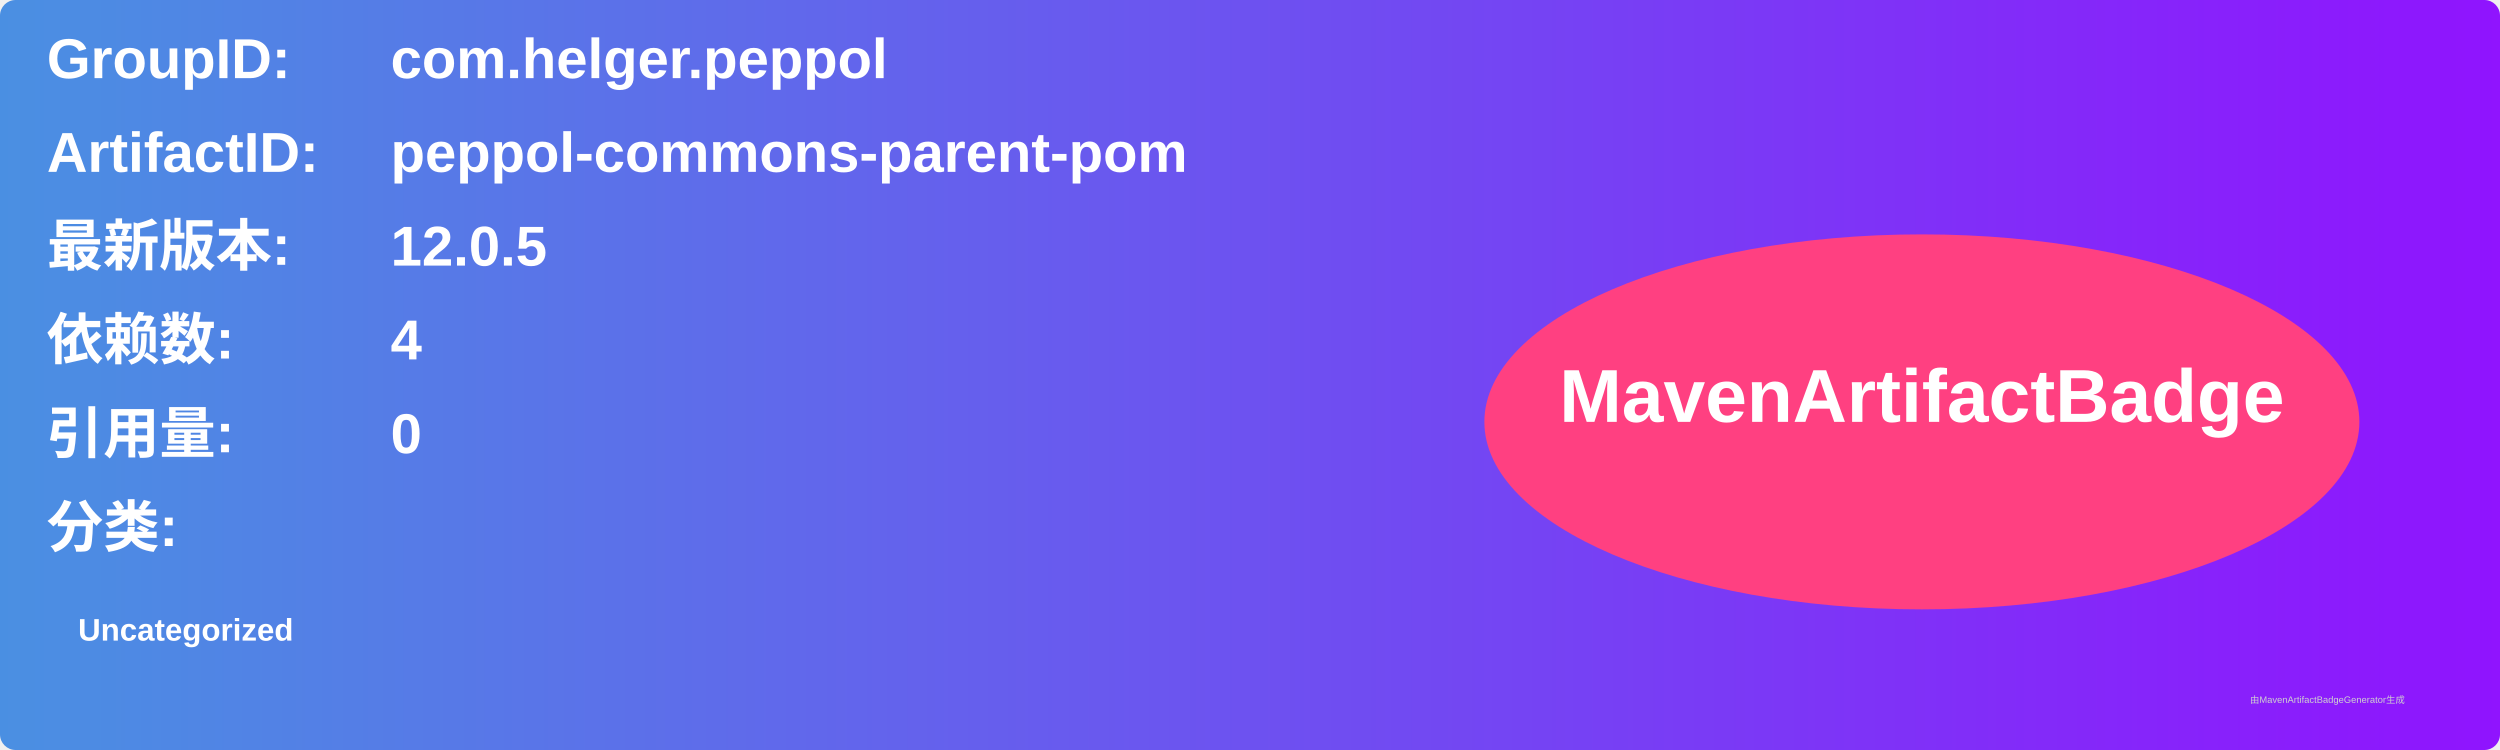
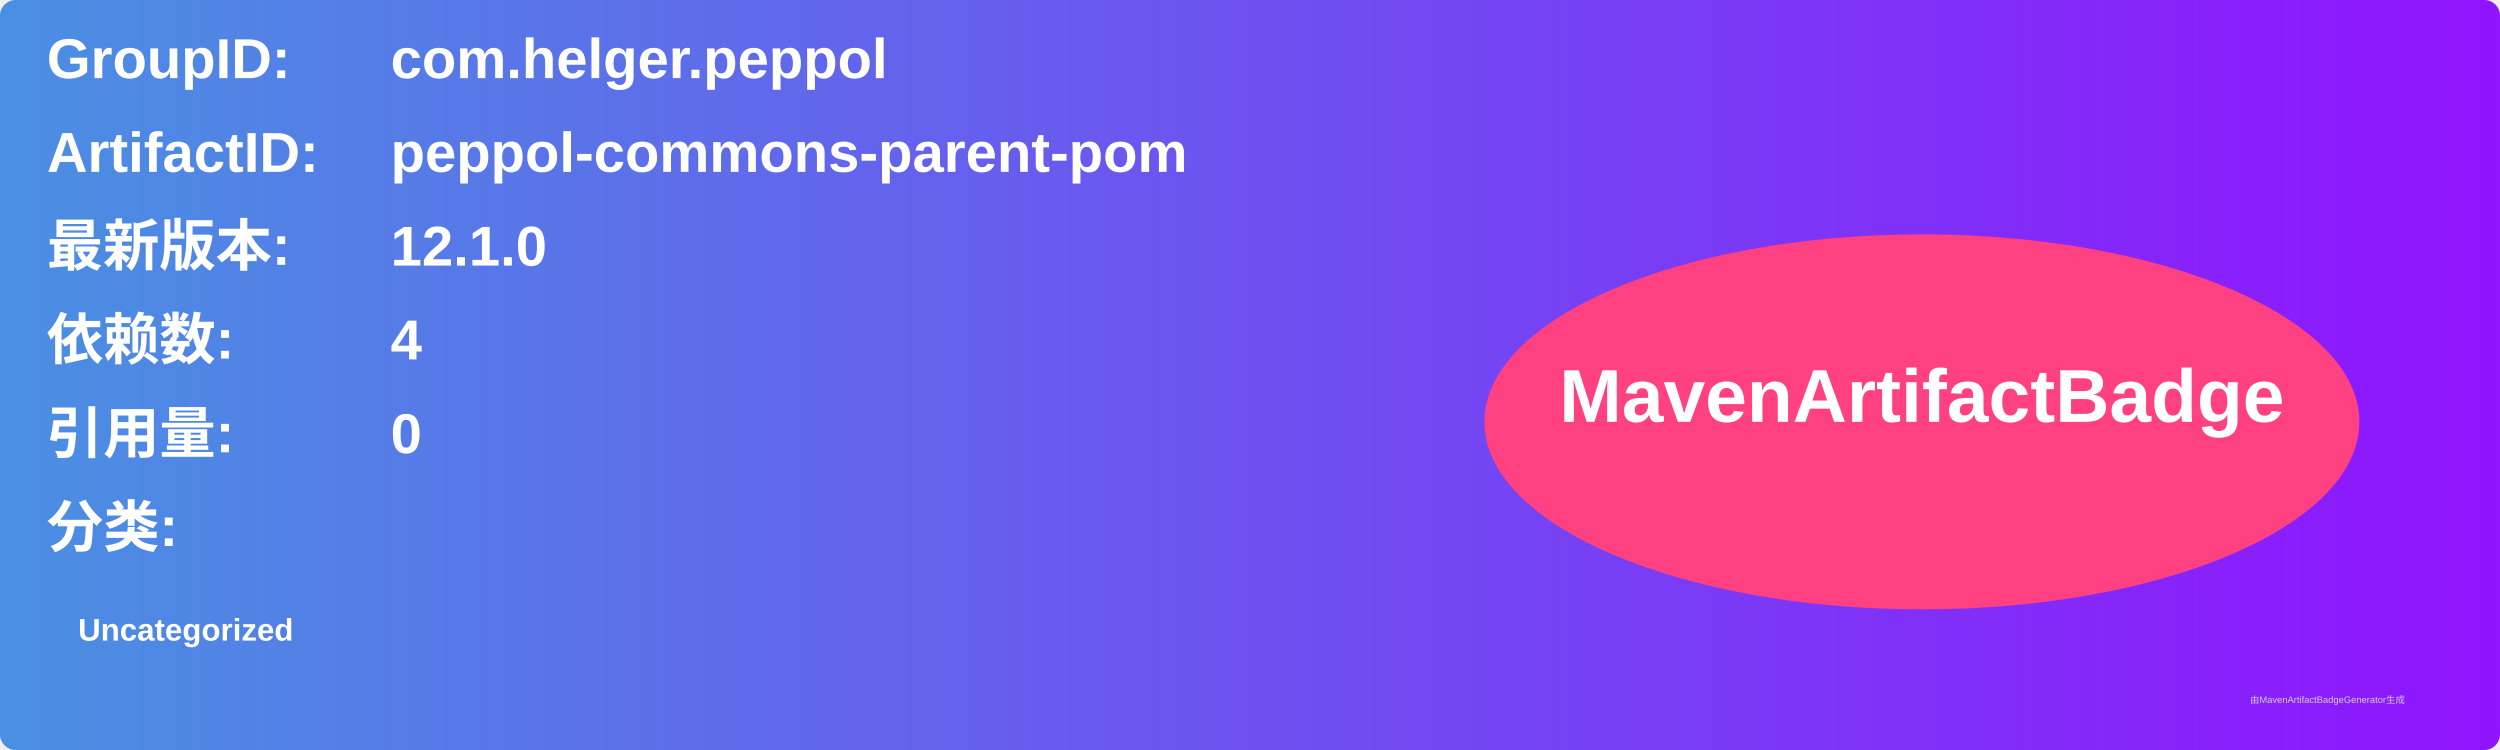
<svg xmlns="http://www.w3.org/2000/svg" width="800" height="240" viewBox="0 0 800 240">
  <linearGradient id="grad" x1="0%" y1="0%" x2="100%" y2="0%">
    <stop offset="0%" stop-color="#4a90e2" />
    <stop offset="100%" stop-color="#9013fe" />
  </linearGradient>
  <rect width="100%" height="100%" rx="5" ry="5" fill="url(#grad)" />
  <g transform="translate(15, 15)">
    <text x="0" y="10" font-family="Arial" font-size="18" fill="white" font-weight="bold" width="260">GroupID:</text>
    <text x="110" y="10" font-family="Arial" font-size="18" fill="white" font-weight="bold" width="460">com.helger.peppol</text>
    <text x="0" y="40" font-family="Arial" font-size="18" fill="white" font-weight="bold" width="260">ArtifactID:</text>
    <text x="110" y="40" font-family="Arial" font-size="18" fill="white" font-weight="bold" width="460">peppol-commons-parent-pom</text>
    <text x="0" y="70" font-family="Arial" font-size="18" fill="white" font-weight="bold">最新版本:</text>
    <text x="110" y="70" font-family="Arial" font-size="18" fill="white" font-weight="bold">
-       <tspan font-weight="bold">12.0.5</tspan>
+       <tspan font-weight="bold">12.1.0</tspan>
    </text>
    <text x="0" y="100" font-family="Arial" font-size="18" fill="white" font-weight="bold">依赖数: </text>
    <text x="110" y="100" font-family="Arial" font-size="18" fill="white">
      <tspan font-weight="bold">4</tspan>
    </text>
    <text x="0" y="130" font-family="Arial" font-size="18" fill="white" font-weight="bold">引用量: </text>
    <text x="110" y="130" font-family="Arial" font-size="18" fill="white">
      <tspan font-weight="bold">0</tspan>
    </text>
    <text x="0" y="160" font-family="Arial" font-size="18" fill="white" font-weight="bold">分类:</text>
    <text x="10" y="190" font-family="Arial" font-size="10" fill="white">
      <tspan font-weight="bold">Uncategorized</tspan>
    </text>
    <ellipse cx="600" cy="120" rx="140" ry="60" fill="#ff4081" />
    <text x="600" y="120" text-anchor="middle" font-family="Arial" font-size="24" fill="white" font-weight="bold">MavenArtifactBadge</text>
  </g>
  <text x="720" y="225" font-family="Arial" font-size="3" fill="#d0d0d0">由MavenArtifactBadgeGenerator生成</text>
</svg>
